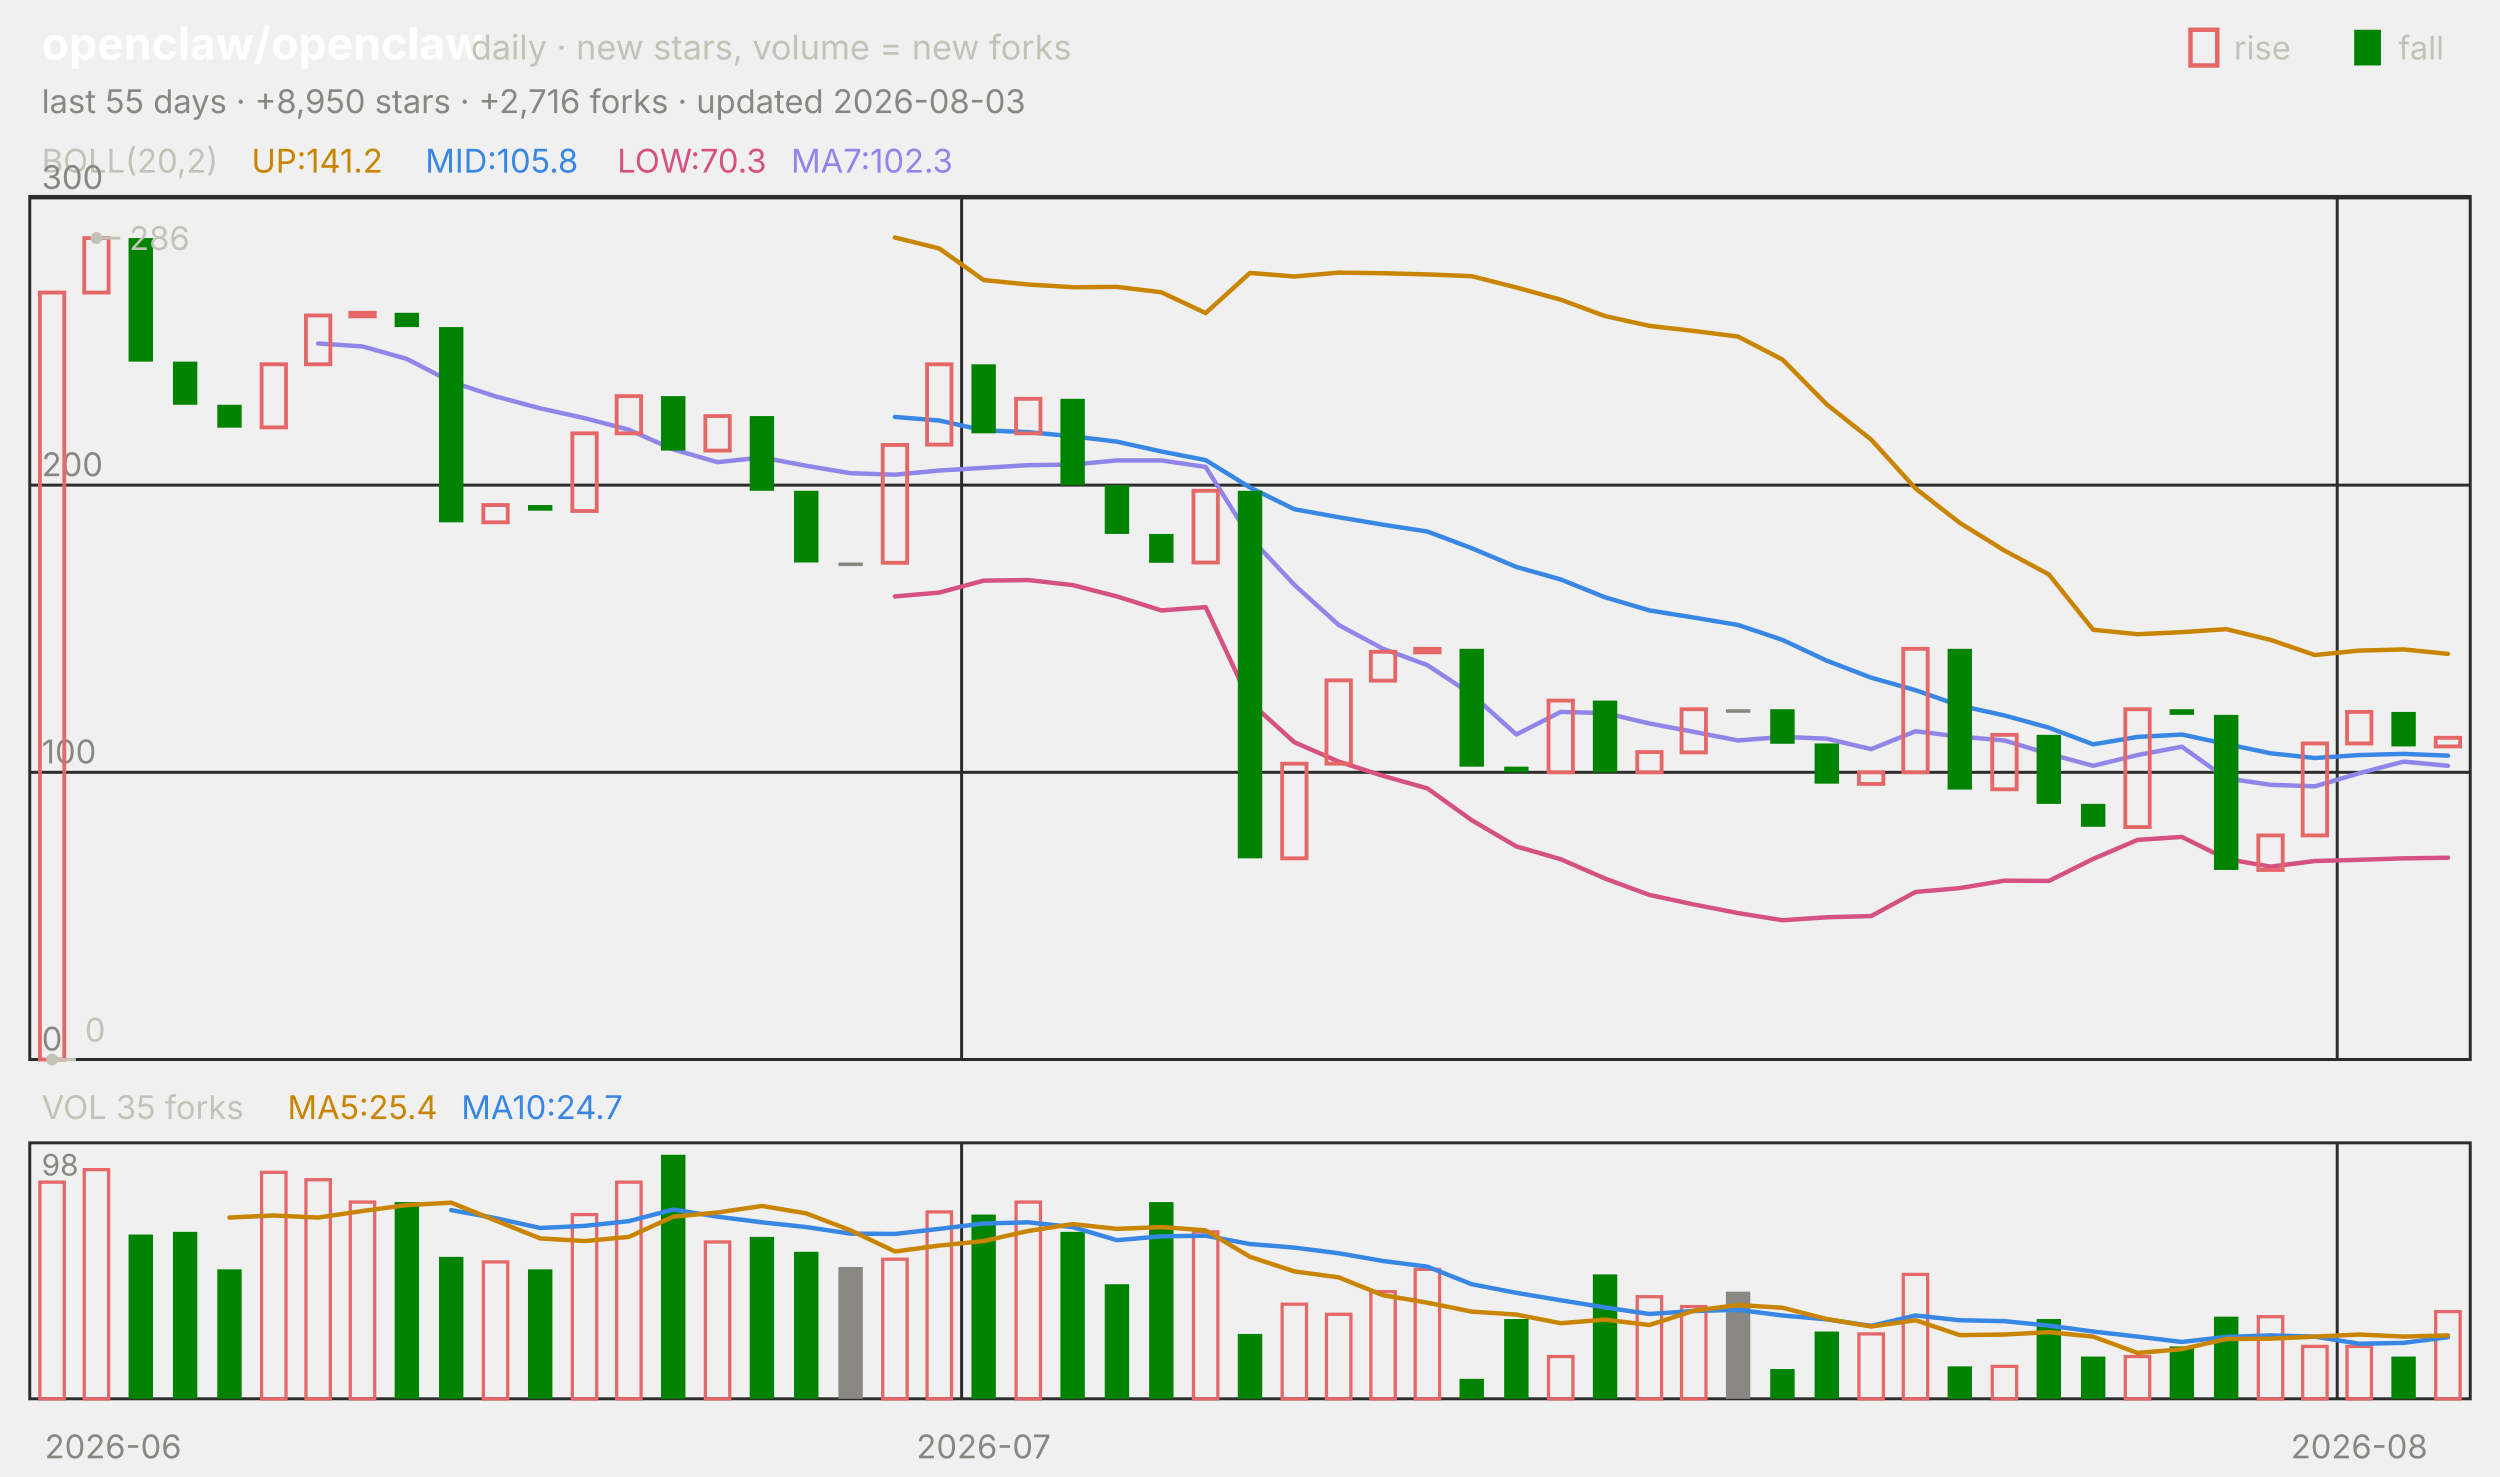
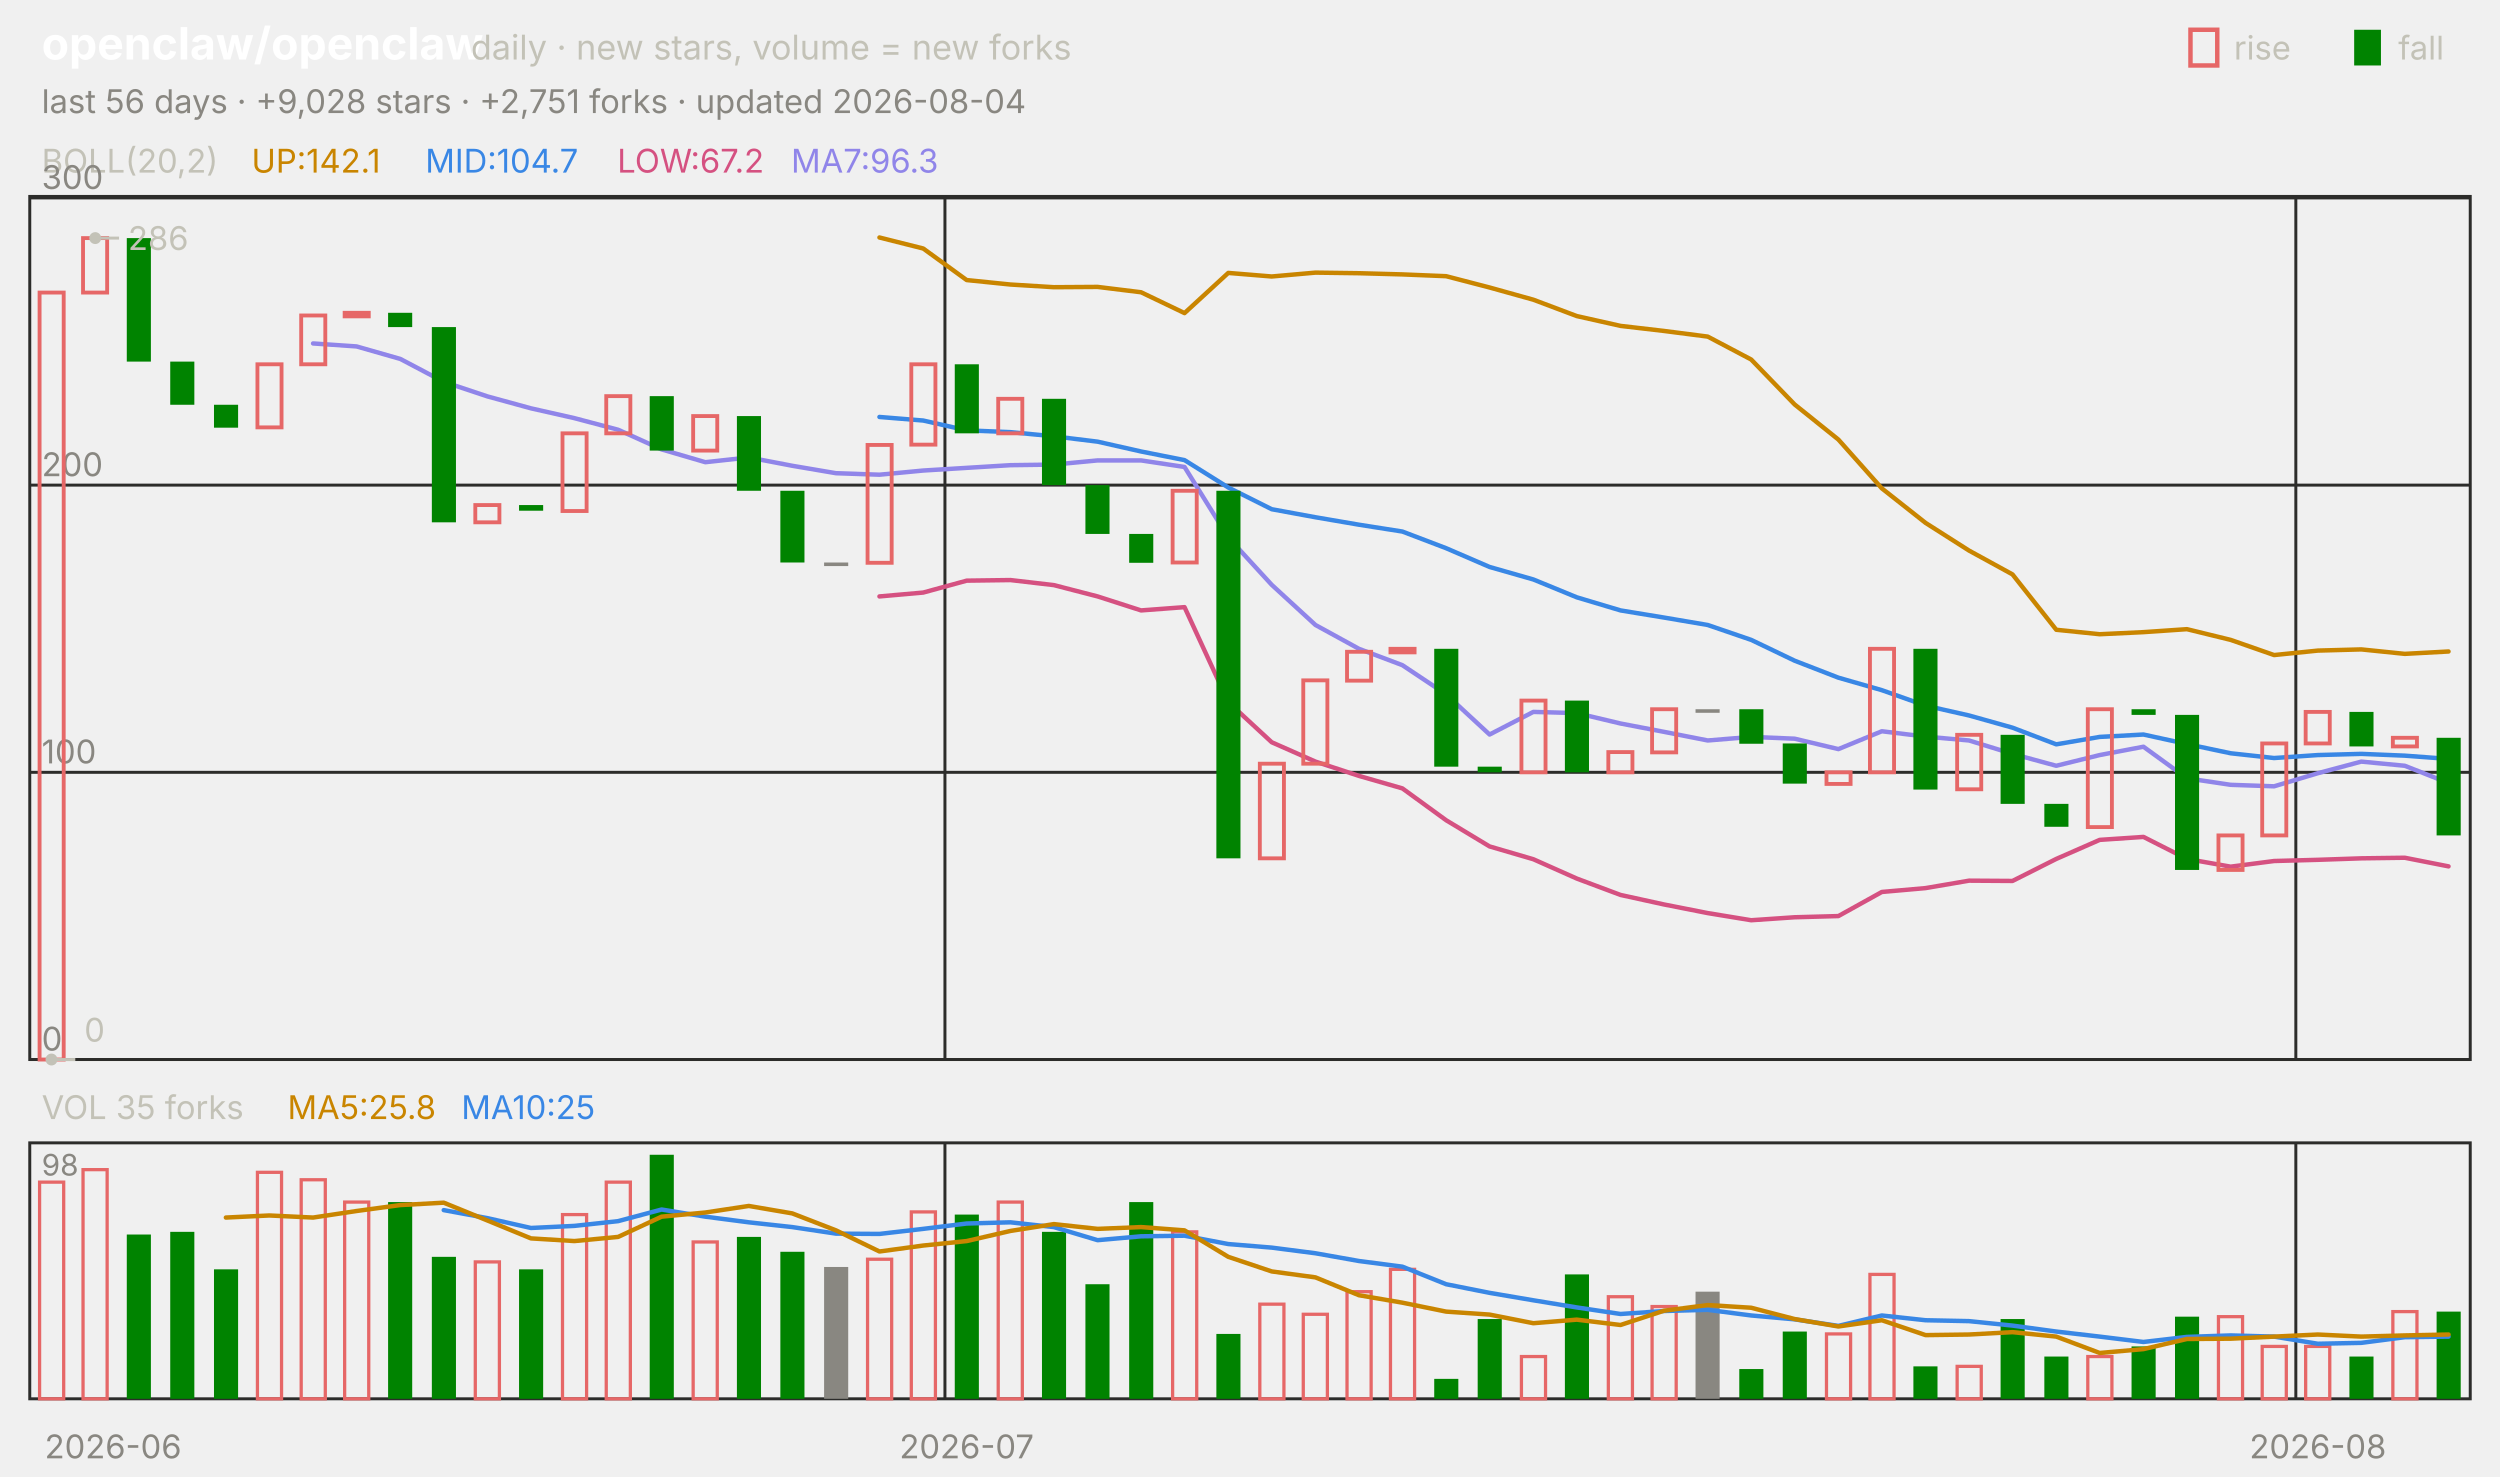
<svg xmlns="http://www.w3.org/2000/svg" viewBox="0 0 840 496" width="840" height="496" font-family="-apple-system,'Segoe UI',system-ui,sans-serif" role="img" aria-label="openclaw/openclaw candlestick chart">
  <text x="14.0" y="20.0" font-size="15" fill="#ffffff" font-weight="650">openclaw/openclaw</text>
  <text x="158.2" y="20.0" font-size="11.5" fill="#c3c2b7">daily · new stars, volume = new forks</text>
  <text x="805.8" y="20.0" font-size="11.0" fill="#c3c2b7">fall</text>
  <rect x="791" y="10" width="9" height="12" fill="#008300" />
  <text x="750.6" y="20.0" font-size="11.0" fill="#c3c2b7">rise</text>
  <rect x="736" y="10" width="9" height="12" fill="none" stroke="#e66767" stroke-width="1.5" />
-   <text x="14.0" y="38.0" font-size="11.0" fill="#898781">last 55 days · +8,950 stars · +2,716 forks · updated 2026-08-03</text>
+   <text x="14.0" y="38.0" font-size="11.0" fill="#898781">last 56 days · +9,028 stars · +2,751 forks · updated 2026-08-04</text>
  <rect x="10" y="66" width="820" height="290" fill="none" stroke="#2c2c2a" />
  <rect x="10" y="384" width="820" height="86" fill="none" stroke="#2c2c2a" />
  <text x="38.0" y="490.0" font-size="11.0" fill="#898781" text-anchor="middle">2026-06</text>
-   <line x1="323.1" y1="66.0" x2="323.1" y2="356.0" stroke="#2c2c2a" stroke-width="1.0" />
-   <line x1="323.1" y1="384.0" x2="323.1" y2="470.0" stroke="#2c2c2a" stroke-width="1.0" />
-   <text x="330.5" y="490.0" font-size="11.0" fill="#898781" text-anchor="middle">2026-07</text>
-   <line x1="785.3" y1="66.0" x2="785.3" y2="356.0" stroke="#2c2c2a" stroke-width="1.0" />
-   <line x1="785.3" y1="384.0" x2="785.3" y2="470.0" stroke="#2c2c2a" stroke-width="1.0" />
-   <text x="792.7" y="490.0" font-size="11.0" fill="#898781" text-anchor="middle">2026-08</text>
+   <line x1="317.5" y1="66.0" x2="317.5" y2="356.0" stroke="#2c2c2a" stroke-width="1.0" />
+   <line x1="317.5" y1="384.0" x2="317.5" y2="470.0" stroke="#2c2c2a" stroke-width="1.0" />
+   <text x="324.8" y="490.0" font-size="11.0" fill="#898781" text-anchor="middle">2026-07</text>
+   <line x1="771.4" y1="66.0" x2="771.4" y2="356.0" stroke="#2c2c2a" stroke-width="1.0" />
+   <line x1="771.4" y1="384.0" x2="771.4" y2="470.0" stroke="#2c2c2a" stroke-width="1.0" />
+   <text x="778.8" y="490.0" font-size="11.0" fill="#898781" text-anchor="middle">2026-08</text>
  <text x="14.0" y="58.0" font-size="11.0" fill="#c3c2b7">BOLL(20,2)</text>
-   <text x="84.5" y="58.0" font-size="11.0" fill="#c98500">UP:141.2</text>
-   <text x="142.9" y="58.0" font-size="11.0" fill="#3987e5">MID:105.8</text>
-   <text x="207.4" y="58.0" font-size="11.0" fill="#d55181">LOW:70.3</text>
-   <text x="265.8" y="58.0" font-size="11.0" fill="#9085e9">MA7:102.3</text>
+   <text x="84.5" y="58.0" font-size="11.0" fill="#c98500">UP:142.1</text>
+   <text x="142.9" y="58.0" font-size="11.0" fill="#3987e5">MID:104.7</text>
+   <text x="207.4" y="58.0" font-size="11.0" fill="#d55181">LOW:67.2</text>
+   <text x="265.8" y="58.0" font-size="11.0" fill="#9085e9">MA7:96.3</text>
  <line x1="10.0" y1="356.0" x2="830.0" y2="356.0" stroke="#2c2c2a" stroke-width="1.0" />
  <text x="14.0" y="353.0" font-size="11.0" fill="#898781">0</text>
  <line x1="10.0" y1="259.5" x2="830.0" y2="259.5" stroke="#2c2c2a" stroke-width="1.0" />
  <text x="14.0" y="256.5" font-size="11.0" fill="#898781">100</text>
  <line x1="10.0" y1="163.0" x2="830.0" y2="163.0" stroke="#2c2c2a" stroke-width="1.0" />
  <text x="14.0" y="160.0" font-size="11.0" fill="#898781">200</text>
  <line x1="10.0" y1="66.5" x2="830.0" y2="66.5" stroke="#2c2c2a" stroke-width="1.0" />
  <text x="14.0" y="63.5" font-size="11.0" fill="#898781">300</text>
-   <polyline points="300.7,79.8 315.6,83.5 330.5,94.1 345.5,95.6 360.4,96.5 375.3,96.4 390.2,98.2 405.1,105.2 420.0,91.7 434.9,92.9 449.8,91.6 464.7,91.8 479.6,92.2 494.5,92.8 509.5,96.6 524.4,100.7 539.3,106.2 554.2,109.5 569.1,111.2 584.0,113.1 598.9,120.8 613.8,135.9 628.7,147.7 643.6,164.1 658.5,175.7 673.5,185.0 688.4,193.0 703.3,211.6 718.2,213.1 733.1,212.4 748.0,211.4 762.9,215.0 777.8,220.1 792.7,218.6 807.6,218.2 822.5,219.7" fill="none" stroke="#c98500" stroke-width="1.5" stroke-linejoin="round" stroke-linecap="round" />
-   <polyline points="300.7,140.1 315.6,141.3 330.5,144.6 345.5,145.2 360.4,146.6 375.3,148.4 390.2,151.7 405.1,154.6 420.0,163.8 434.9,171.1 449.8,173.8 464.7,176.3 479.6,178.6 494.5,184.2 509.5,190.5 524.4,194.7 539.3,200.7 554.2,205.1 569.1,207.5 584.0,210.0 598.9,215.0 613.8,222.0 628.7,227.7 643.6,231.9 658.5,237.1 673.5,240.4 688.4,244.5 703.3,250.1 718.2,247.6 733.1,246.8 748.0,250.0 762.9,253.1 777.8,254.7 792.7,253.7 807.6,253.3 822.5,253.9" fill="none" stroke="#3987e5" stroke-width="1.5" stroke-linejoin="round" stroke-linecap="round" />
-   <polyline points="300.7,200.4 315.6,199.1 330.5,195.1 345.5,194.9 360.4,196.6 375.3,200.4 390.2,205.1 405.1,204.0 420.0,235.9 434.9,249.4 449.8,255.9 464.7,260.7 479.6,264.9 494.5,275.6 509.5,284.4 524.4,288.7 539.3,295.2 554.2,300.7 569.1,303.9 584.0,306.8 598.9,309.2 613.8,308.2 628.7,307.8 643.6,299.7 658.5,298.4 673.5,295.9 688.4,296.0 703.3,288.6 718.2,282.2 733.1,281.2 748.0,288.6 762.9,291.2 777.8,289.3 792.7,288.9 807.6,288.4 822.5,288.2" fill="none" stroke="#d55181" stroke-width="1.5" stroke-linejoin="round" stroke-linecap="round" />
-   <polyline points="106.9,115.4 121.8,116.4 136.7,120.6 151.6,128.3 166.5,133.2 181.5,137.2 196.4,140.5 211.3,144.4 226.2,151.0 241.1,155.3 256.0,153.7 270.9,156.5 285.8,159.0 300.7,159.5 315.6,158.1 330.5,157.2 345.5,156.3 360.4,156.1 375.3,154.7 390.2,154.7 405.1,156.9 420.0,180.6 434.9,196.5 449.8,210.0 464.7,218.0 479.6,223.5 494.5,233.3 509.5,246.8 524.4,239.2 539.3,239.6 554.2,243.1 569.1,245.9 584.0,248.8 598.9,247.6 613.8,248.2 628.7,251.7 643.6,245.7 658.5,247.5 673.5,248.8 688.4,253.3 703.3,257.3 718.2,253.7 733.1,250.9 748.0,261.5 762.9,263.7 777.8,264.2 792.7,259.8 807.6,255.9 822.5,257.3" fill="none" stroke="#9085e9" stroke-width="1.5" stroke-linejoin="round" stroke-linecap="round" />
-   <rect x="13.4" y="98.3" width="8.2" height="257.7" fill="none" stroke="#e66767" stroke-width="1.3" />
-   <rect x="28.3" y="80.0" width="8.2" height="18.3" fill="none" stroke="#e66767" stroke-width="1.3" />
-   <rect x="43.2" y="80.0" width="8.2" height="41.5" fill="#008300" />
-   <rect x="58.1" y="121.5" width="8.2" height="14.5" fill="#008300" />
-   <rect x="73.0" y="136.0" width="8.2" height="7.7" fill="#008300" />
-   <rect x="87.9" y="122.4" width="8.2" height="21.2" fill="none" stroke="#e66767" stroke-width="1.3" />
-   <rect x="102.8" y="106.0" width="8.2" height="16.4" fill="none" stroke="#e66767" stroke-width="1.3" />
-   <rect x="117.7" y="105.1" width="8.2" height="1.2" fill="none" stroke="#e66767" stroke-width="1.3" />
-   <rect x="132.6" y="105.1" width="8.2" height="4.8" fill="#008300" />
-   <rect x="147.5" y="109.9" width="8.2" height="65.6" fill="#008300" />
-   <rect x="162.4" y="169.7" width="8.2" height="5.8" fill="none" stroke="#e66767" stroke-width="1.3" />
-   <rect x="177.4" y="169.7" width="8.2" height="1.9" fill="#008300" />
-   <rect x="192.3" y="145.6" width="8.2" height="26.1" fill="none" stroke="#e66767" stroke-width="1.3" />
-   <rect x="207.2" y="133.1" width="8.2" height="12.5" fill="none" stroke="#e66767" stroke-width="1.3" />
-   <rect x="222.1" y="133.1" width="8.2" height="18.3" fill="#008300" />
-   <rect x="237.0" y="139.8" width="8.2" height="11.6" fill="none" stroke="#e66767" stroke-width="1.3" />
-   <rect x="251.9" y="139.8" width="8.2" height="25.1" fill="#008300" />
-   <rect x="266.8" y="164.9" width="8.2" height="24.1" fill="#008300" />
-   <rect x="281.7" y="189.0" width="8.2" height="1.2" fill="#898781" />
-   <rect x="296.6" y="149.5" width="8.2" height="39.6" fill="none" stroke="#e66767" stroke-width="1.3" />
-   <rect x="311.5" y="122.4" width="8.2" height="27.0" fill="none" stroke="#e66767" stroke-width="1.3" />
-   <rect x="326.4" y="122.4" width="8.2" height="23.2" fill="#008300" />
-   <rect x="341.4" y="134.0" width="8.2" height="11.6" fill="none" stroke="#e66767" stroke-width="1.3" />
-   <rect x="356.3" y="134.0" width="8.2" height="29.0" fill="#008300" />
-   <rect x="371.2" y="163.0" width="8.2" height="16.4" fill="#008300" />
-   <rect x="386.1" y="179.4" width="8.2" height="9.7" fill="#008300" />
-   <rect x="401.0" y="164.9" width="8.2" height="24.1" fill="none" stroke="#e66767" stroke-width="1.3" />
-   <rect x="415.9" y="164.9" width="8.2" height="123.5" fill="#008300" />
-   <rect x="430.8" y="256.6" width="8.2" height="31.8" fill="none" stroke="#e66767" stroke-width="1.3" />
-   <rect x="445.7" y="228.6" width="8.2" height="28.0" fill="none" stroke="#e66767" stroke-width="1.3" />
-   <rect x="460.6" y="219.0" width="8.2" height="9.7" fill="none" stroke="#e66767" stroke-width="1.3" />
-   <rect x="475.5" y="218.0" width="8.2" height="1.2" fill="none" stroke="#e66767" stroke-width="1.3" />
-   <rect x="490.4" y="218.0" width="8.2" height="39.6" fill="#008300" />
-   <rect x="505.4" y="257.6" width="8.2" height="1.9" fill="#008300" />
-   <rect x="520.3" y="235.4" width="8.2" height="24.1" fill="none" stroke="#e66767" stroke-width="1.3" />
-   <rect x="535.2" y="235.4" width="8.2" height="24.1" fill="#008300" />
-   <rect x="550.1" y="252.7" width="8.2" height="6.8" fill="none" stroke="#e66767" stroke-width="1.3" />
-   <rect x="565.0" y="238.3" width="8.2" height="14.5" fill="none" stroke="#e66767" stroke-width="1.3" />
-   <rect x="579.9" y="238.3" width="8.2" height="1.2" fill="#898781" />
-   <rect x="594.8" y="238.3" width="8.2" height="11.6" fill="#008300" />
-   <rect x="609.7" y="249.8" width="8.2" height="13.5" fill="#008300" />
-   <rect x="624.6" y="259.5" width="8.2" height="3.9" fill="none" stroke="#e66767" stroke-width="1.3" />
-   <rect x="639.5" y="218.0" width="8.2" height="41.5" fill="none" stroke="#e66767" stroke-width="1.3" />
-   <rect x="654.4" y="218.0" width="8.2" height="47.3" fill="#008300" />
-   <rect x="669.4" y="246.9" width="8.2" height="18.3" fill="none" stroke="#e66767" stroke-width="1.3" />
-   <rect x="684.3" y="246.9" width="8.2" height="23.2" fill="#008300" />
-   <rect x="699.2" y="270.1" width="8.2" height="7.7" fill="#008300" />
-   <rect x="714.1" y="238.3" width="8.2" height="39.6" fill="none" stroke="#e66767" stroke-width="1.3" />
-   <rect x="729.0" y="238.3" width="8.2" height="1.9" fill="#008300" />
-   <rect x="743.9" y="240.2" width="8.2" height="52.1" fill="#008300" />
-   <rect x="758.8" y="280.7" width="8.2" height="11.6" fill="none" stroke="#e66767" stroke-width="1.3" />
-   <rect x="773.7" y="249.8" width="8.2" height="30.9" fill="none" stroke="#e66767" stroke-width="1.3" />
-   <rect x="788.6" y="239.2" width="8.2" height="10.6" fill="none" stroke="#e66767" stroke-width="1.3" />
-   <rect x="803.5" y="239.2" width="8.2" height="11.6" fill="#008300" />
-   <rect x="818.4" y="247.9" width="8.2" height="2.9" fill="none" stroke="#e66767" stroke-width="1.3" />
-   <circle cx="32.4" cy="80.0" r="2" fill="#c3c2b7" />
-   <line x1="32.4" y1="80.0" x2="40.4" y2="80.0" stroke="#c3c2b7" stroke-width="1.0" />
-   <text x="43.4" y="84.0" font-size="11.0" fill="#c3c2b7">286</text>
-   <circle cx="17.5" cy="356.0" r="2" fill="#c3c2b7" />
-   <line x1="17.5" y1="356.0" x2="25.5" y2="356.0" stroke="#c3c2b7" stroke-width="1.0" />
-   <text x="28.5" y="350.0" font-size="11.0" fill="#c3c2b7">0</text>
+   <polyline points="295.5,79.8 310.2,83.5 324.8,94.1 339.5,95.6 354.1,96.5 368.8,96.4 383.4,98.2 398.0,105.2 412.7,91.7 427.3,92.9 442.0,91.6 456.6,91.8 471.2,92.2 485.9,92.8 500.5,96.6 515.2,100.7 529.8,106.2 544.5,109.5 559.1,111.2 573.8,113.1 588.4,120.8 603.0,135.9 617.7,147.7 632.3,164.1 647.0,175.7 661.6,185.0 676.2,193.0 690.9,211.6 705.5,213.1 720.2,212.4 734.8,211.4 749.5,215.0 764.1,220.1 778.8,218.6 793.4,218.2 808.0,219.7 822.7,218.9" fill="none" stroke="#c98500" stroke-width="1.5" stroke-linejoin="round" stroke-linecap="round" />
+   <polyline points="295.5,140.1 310.2,141.3 324.8,144.6 339.5,145.2 354.1,146.6 368.8,148.4 383.4,151.7 398.0,154.6 412.7,163.8 427.3,171.1 442.0,173.8 456.6,176.3 471.2,178.6 485.9,184.2 500.5,190.5 515.2,194.7 529.8,200.7 544.5,205.1 559.1,207.5 573.8,210.0 588.4,215.0 603.0,222.0 617.7,227.7 632.3,231.9 647.0,237.1 661.6,240.4 676.2,244.5 690.9,250.1 705.5,247.6 720.2,246.8 734.8,250.0 749.5,253.1 764.1,254.7 778.8,253.7 793.4,253.3 808.0,253.9 822.7,255.0" fill="none" stroke="#3987e5" stroke-width="1.5" stroke-linejoin="round" stroke-linecap="round" />
+   <polyline points="295.5,200.4 310.2,199.1 324.8,195.1 339.5,194.9 354.1,196.6 368.8,200.4 383.4,205.1 398.0,204.0 412.7,235.9 427.3,249.4 442.0,255.9 456.6,260.7 471.2,264.9 485.9,275.6 500.5,284.4 515.2,288.7 529.8,295.2 544.5,300.7 559.1,303.9 573.8,306.8 588.4,309.2 603.0,308.2 617.7,307.8 632.3,299.7 647.0,298.4 661.6,295.9 676.2,296.0 690.9,288.6 705.5,282.2 720.2,281.2 734.8,288.6 749.5,291.2 764.1,289.3 778.8,288.9 793.4,288.4 808.0,288.2 822.7,291.1" fill="none" stroke="#d55181" stroke-width="1.5" stroke-linejoin="round" stroke-linecap="round" />
+   <polyline points="105.2,115.4 119.8,116.4 134.5,120.6 149.1,128.3 163.8,133.2 178.4,137.2 193.0,140.5 207.7,144.4 222.3,151.0 237.0,155.3 251.6,153.7 266.2,156.5 280.9,159.0 295.5,159.5 310.2,158.1 324.8,157.2 339.5,156.3 354.1,156.1 368.8,154.7 383.4,154.7 398.0,156.9 412.7,180.6 427.3,196.5 442.0,210.0 456.6,218.0 471.2,223.5 485.9,233.3 500.5,246.8 515.2,239.2 529.8,239.6 544.5,243.1 559.1,245.9 573.8,248.8 588.4,247.6 603.0,248.2 617.7,251.7 632.3,245.7 647.0,247.5 661.6,248.8 676.2,253.3 690.9,257.3 705.5,253.7 720.2,250.9 734.8,261.5 749.5,263.7 764.1,264.2 778.8,259.8 793.4,255.9 808.0,257.3 822.7,263.1" fill="none" stroke="#9085e9" stroke-width="1.5" stroke-linejoin="round" stroke-linecap="round" />
+   <rect x="13.3" y="98.3" width="8.1" height="257.7" fill="none" stroke="#e66767" stroke-width="1.3" />
+   <rect x="27.9" y="80.0" width="8.1" height="18.3" fill="none" stroke="#e66767" stroke-width="1.3" />
+   <rect x="42.6" y="80.0" width="8.1" height="41.5" fill="#008300" />
+   <rect x="57.2" y="121.5" width="8.1" height="14.5" fill="#008300" />
+   <rect x="71.9" y="136.0" width="8.1" height="7.7" fill="#008300" />
+   <rect x="86.5" y="122.4" width="8.1" height="21.2" fill="none" stroke="#e66767" stroke-width="1.3" />
+   <rect x="101.2" y="106.0" width="8.1" height="16.4" fill="none" stroke="#e66767" stroke-width="1.3" />
+   <rect x="115.8" y="105.1" width="8.1" height="1.2" fill="none" stroke="#e66767" stroke-width="1.3" />
+   <rect x="130.4" y="105.1" width="8.1" height="4.8" fill="#008300" />
+   <rect x="145.1" y="109.9" width="8.1" height="65.6" fill="#008300" />
+   <rect x="159.7" y="169.7" width="8.1" height="5.8" fill="none" stroke="#e66767" stroke-width="1.3" />
+   <rect x="174.4" y="169.7" width="8.1" height="1.9" fill="#008300" />
+   <rect x="189.0" y="145.6" width="8.1" height="26.1" fill="none" stroke="#e66767" stroke-width="1.3" />
+   <rect x="203.7" y="133.1" width="8.1" height="12.5" fill="none" stroke="#e66767" stroke-width="1.3" />
+   <rect x="218.3" y="133.1" width="8.1" height="18.3" fill="#008300" />
+   <rect x="232.9" y="139.8" width="8.1" height="11.6" fill="none" stroke="#e66767" stroke-width="1.3" />
+   <rect x="247.6" y="139.8" width="8.1" height="25.1" fill="#008300" />
+   <rect x="262.2" y="164.9" width="8.1" height="24.1" fill="#008300" />
+   <rect x="276.9" y="189.0" width="8.1" height="1.2" fill="#898781" />
+   <rect x="291.5" y="149.5" width="8.1" height="39.6" fill="none" stroke="#e66767" stroke-width="1.3" />
+   <rect x="306.2" y="122.4" width="8.1" height="27.0" fill="none" stroke="#e66767" stroke-width="1.3" />
+   <rect x="320.8" y="122.4" width="8.1" height="23.2" fill="#008300" />
+   <rect x="335.4" y="134.0" width="8.1" height="11.6" fill="none" stroke="#e66767" stroke-width="1.3" />
+   <rect x="350.1" y="134.0" width="8.1" height="29.0" fill="#008300" />
+   <rect x="364.7" y="163.0" width="8.1" height="16.4" fill="#008300" />
+   <rect x="379.4" y="179.4" width="8.1" height="9.7" fill="#008300" />
+   <rect x="394.0" y="164.9" width="8.1" height="24.1" fill="none" stroke="#e66767" stroke-width="1.3" />
+   <rect x="408.7" y="164.9" width="8.1" height="123.5" fill="#008300" />
+   <rect x="423.3" y="256.6" width="8.1" height="31.8" fill="none" stroke="#e66767" stroke-width="1.3" />
+   <rect x="437.9" y="228.6" width="8.1" height="28.0" fill="none" stroke="#e66767" stroke-width="1.3" />
+   <rect x="452.6" y="219.0" width="8.1" height="9.7" fill="none" stroke="#e66767" stroke-width="1.3" />
+   <rect x="467.2" y="218.0" width="8.1" height="1.2" fill="none" stroke="#e66767" stroke-width="1.3" />
+   <rect x="481.9" y="218.0" width="8.1" height="39.6" fill="#008300" />
+   <rect x="496.5" y="257.6" width="8.1" height="1.9" fill="#008300" />
+   <rect x="511.2" y="235.4" width="8.1" height="24.1" fill="none" stroke="#e66767" stroke-width="1.3" />
+   <rect x="525.8" y="235.4" width="8.1" height="24.1" fill="#008300" />
+   <rect x="540.4" y="252.7" width="8.1" height="6.8" fill="none" stroke="#e66767" stroke-width="1.3" />
+   <rect x="555.1" y="238.3" width="8.1" height="14.5" fill="none" stroke="#e66767" stroke-width="1.3" />
+   <rect x="569.7" y="238.3" width="8.1" height="1.2" fill="#898781" />
+   <rect x="584.4" y="238.3" width="8.1" height="11.6" fill="#008300" />
+   <rect x="599.0" y="249.8" width="8.1" height="13.5" fill="#008300" />
+   <rect x="613.7" y="259.5" width="8.1" height="3.9" fill="none" stroke="#e66767" stroke-width="1.3" />
+   <rect x="628.3" y="218.0" width="8.1" height="41.5" fill="none" stroke="#e66767" stroke-width="1.3" />
+   <rect x="642.9" y="218.0" width="8.1" height="47.3" fill="#008300" />
+   <rect x="657.6" y="246.9" width="8.1" height="18.3" fill="none" stroke="#e66767" stroke-width="1.3" />
+   <rect x="672.2" y="246.9" width="8.1" height="23.2" fill="#008300" />
+   <rect x="686.9" y="270.1" width="8.1" height="7.7" fill="#008300" />
+   <rect x="701.5" y="238.3" width="8.1" height="39.6" fill="none" stroke="#e66767" stroke-width="1.3" />
+   <rect x="716.2" y="238.3" width="8.1" height="1.9" fill="#008300" />
+   <rect x="730.8" y="240.2" width="8.1" height="52.1" fill="#008300" />
+   <rect x="745.4" y="280.7" width="8.1" height="11.6" fill="none" stroke="#e66767" stroke-width="1.3" />
+   <rect x="760.1" y="249.8" width="8.1" height="30.9" fill="none" stroke="#e66767" stroke-width="1.3" />
+   <rect x="774.7" y="239.2" width="8.1" height="10.6" fill="none" stroke="#e66767" stroke-width="1.3" />
+   <rect x="789.4" y="239.2" width="8.1" height="11.6" fill="#008300" />
+   <rect x="804.0" y="247.9" width="8.1" height="2.9" fill="none" stroke="#e66767" stroke-width="1.3" />
+   <rect x="818.7" y="247.9" width="8.1" height="32.8" fill="#008300" />
+   <circle cx="32.0" cy="80.0" r="2" fill="#c3c2b7" />
+   <line x1="32.0" y1="80.0" x2="40.0" y2="80.0" stroke="#c3c2b7" stroke-width="1.0" />
+   <text x="43.0" y="84.0" font-size="11.0" fill="#c3c2b7">286</text>
+   <circle cx="17.3" cy="356.0" r="2" fill="#c3c2b7" />
+   <line x1="17.3" y1="356.0" x2="25.3" y2="356.0" stroke="#c3c2b7" stroke-width="1.0" />
+   <text x="28.3" y="350.0" font-size="11.0" fill="#c3c2b7">0</text>
  <text x="14.0" y="376.0" font-size="11.0" fill="#c3c2b7">VOL 35 forks</text>
-   <text x="96.6" y="376.0" font-size="11.0" fill="#c98500">MA5:25.4</text>
-   <text x="155.0" y="376.0" font-size="11.0" fill="#3987e5">MA10:24.7</text>
+   <text x="96.6" y="376.0" font-size="11.0" fill="#c98500">MA5:25.8</text>
+   <text x="155.0" y="376.0" font-size="11.0" fill="#3987e5">MA10:25</text>
  <text x="14.0" y="395.0" font-size="10" fill="#898781">98</text>
-   <rect x="13.4" y="397.2" width="8.2" height="72.8" fill="none" stroke="#e66767" stroke-width="1.1" />
-   <rect x="28.3" y="393.0" width="8.2" height="77.0" fill="none" stroke="#e66767" stroke-width="1.1" />
-   <rect x="43.2" y="414.8" width="8.2" height="55.2" fill="#008300" />
-   <rect x="58.1" y="413.9" width="8.2" height="56.1" fill="#008300" />
-   <rect x="73.0" y="426.5" width="8.2" height="43.5" fill="#008300" />
-   <rect x="87.9" y="393.9" width="8.2" height="76.1" fill="none" stroke="#e66767" stroke-width="1.1" />
-   <rect x="102.8" y="396.4" width="8.2" height="73.6" fill="none" stroke="#e66767" stroke-width="1.1" />
-   <rect x="117.7" y="403.9" width="8.2" height="66.1" fill="none" stroke="#e66767" stroke-width="1.1" />
-   <rect x="132.6" y="403.9" width="8.2" height="66.1" fill="#008300" />
-   <rect x="147.5" y="422.3" width="8.2" height="47.7" fill="#008300" />
-   <rect x="162.4" y="424.0" width="8.2" height="46.0" fill="none" stroke="#e66767" stroke-width="1.1" />
-   <rect x="177.4" y="426.5" width="8.2" height="43.5" fill="#008300" />
-   <rect x="192.3" y="408.1" width="8.2" height="61.9" fill="none" stroke="#e66767" stroke-width="1.1" />
-   <rect x="207.2" y="397.2" width="8.2" height="72.8" fill="none" stroke="#e66767" stroke-width="1.1" />
-   <rect x="222.1" y="388.0" width="8.2" height="82.0" fill="#008300" />
-   <rect x="237.0" y="417.3" width="8.2" height="52.7" fill="none" stroke="#e66767" stroke-width="1.1" />
-   <rect x="251.9" y="415.6" width="8.2" height="54.4" fill="#008300" />
-   <rect x="266.8" y="420.6" width="8.2" height="49.4" fill="#008300" />
-   <rect x="281.7" y="425.7" width="8.2" height="44.3" fill="#898781" />
-   <rect x="296.6" y="423.1" width="8.2" height="46.9" fill="none" stroke="#e66767" stroke-width="1.1" />
-   <rect x="311.5" y="407.2" width="8.2" height="62.8" fill="none" stroke="#e66767" stroke-width="1.1" />
-   <rect x="326.4" y="408.1" width="8.2" height="61.9" fill="#008300" />
-   <rect x="341.4" y="403.9" width="8.2" height="66.1" fill="none" stroke="#e66767" stroke-width="1.1" />
-   <rect x="356.3" y="413.9" width="8.2" height="56.1" fill="#008300" />
-   <rect x="371.2" y="431.5" width="8.2" height="38.5" fill="#008300" />
-   <rect x="386.1" y="403.9" width="8.2" height="66.1" fill="#008300" />
-   <rect x="401.0" y="413.9" width="8.2" height="56.1" fill="none" stroke="#e66767" stroke-width="1.1" />
-   <rect x="415.9" y="448.2" width="8.2" height="21.8" fill="#008300" />
-   <rect x="430.8" y="438.2" width="8.2" height="31.8" fill="none" stroke="#e66767" stroke-width="1.1" />
-   <rect x="445.7" y="441.6" width="8.2" height="28.4" fill="none" stroke="#e66767" stroke-width="1.1" />
-   <rect x="460.6" y="434.0" width="8.2" height="36.0" fill="none" stroke="#e66767" stroke-width="1.1" />
-   <rect x="475.5" y="426.5" width="8.2" height="43.5" fill="none" stroke="#e66767" stroke-width="1.1" />
-   <rect x="490.4" y="463.3" width="8.2" height="6.7" fill="#008300" />
-   <rect x="505.4" y="443.2" width="8.2" height="26.8" fill="#008300" />
-   <rect x="520.3" y="455.8" width="8.2" height="14.2" fill="none" stroke="#e66767" stroke-width="1.1" />
-   <rect x="535.2" y="428.2" width="8.2" height="41.8" fill="#008300" />
-   <rect x="550.1" y="435.7" width="8.2" height="34.3" fill="none" stroke="#e66767" stroke-width="1.1" />
-   <rect x="565.0" y="439.0" width="8.2" height="31.0" fill="none" stroke="#e66767" stroke-width="1.1" />
-   <rect x="579.9" y="434.0" width="8.2" height="36.0" fill="#898781" />
-   <rect x="594.8" y="460.0" width="8.2" height="10.0" fill="#008300" />
-   <rect x="609.7" y="447.4" width="8.2" height="22.6" fill="#008300" />
-   <rect x="624.6" y="448.2" width="8.2" height="21.8" fill="none" stroke="#e66767" stroke-width="1.1" />
-   <rect x="639.5" y="428.2" width="8.2" height="41.8" fill="none" stroke="#e66767" stroke-width="1.1" />
-   <rect x="654.4" y="459.1" width="8.2" height="10.9" fill="#008300" />
-   <rect x="669.4" y="459.1" width="8.2" height="10.9" fill="none" stroke="#e66767" stroke-width="1.1" />
-   <rect x="684.3" y="443.2" width="8.2" height="26.8" fill="#008300" />
-   <rect x="699.2" y="455.8" width="8.2" height="14.2" fill="#008300" />
-   <rect x="714.1" y="455.8" width="8.2" height="14.2" fill="none" stroke="#e66767" stroke-width="1.1" />
-   <rect x="729.0" y="452.4" width="8.2" height="17.6" fill="#008300" />
-   <rect x="743.9" y="442.4" width="8.2" height="27.6" fill="#008300" />
-   <rect x="758.8" y="442.4" width="8.2" height="27.6" fill="none" stroke="#e66767" stroke-width="1.1" />
-   <rect x="773.7" y="452.4" width="8.2" height="17.6" fill="none" stroke="#e66767" stroke-width="1.1" />
-   <rect x="788.6" y="452.4" width="8.2" height="17.6" fill="none" stroke="#e66767" stroke-width="1.1" />
-   <rect x="803.5" y="455.8" width="8.2" height="14.2" fill="#008300" />
-   <rect x="818.4" y="440.7" width="8.2" height="29.3" fill="none" stroke="#e66767" stroke-width="1.1" />
-   <polyline points="151.6,406.6 166.5,409.3 181.5,412.6 196.4,411.9 211.3,410.3 226.2,406.4 241.1,408.8 256.0,410.7 270.9,412.3 285.8,414.5 300.7,414.6 315.6,412.9 330.5,411.1 345.5,410.7 360.4,412.3 375.3,416.7 390.2,415.4 405.1,415.2 420.0,418.0 434.9,419.2 449.8,421.1 464.7,423.7 479.6,425.6 494.5,431.5 509.5,434.4 524.4,436.9 539.3,439.3 554.2,441.5 569.1,440.5 584.0,440.1 598.9,442.0 613.8,443.3 628.7,445.5 643.6,442.0 658.5,443.6 673.5,443.9 688.4,445.4 703.3,447.4 718.2,449.1 733.1,450.9 748.0,449.2 762.9,448.7 777.8,449.1 792.7,451.5 807.6,451.2 822.5,449.3" fill="none" stroke="#3987e5" stroke-width="1.5" stroke-linejoin="round" stroke-linecap="round" />
-   <polyline points="77.1,409.1 92.0,408.4 106.9,409.1 121.8,406.9 136.7,404.9 151.6,404.1 166.5,410.1 181.5,416.1 196.4,417.0 211.3,415.6 226.2,408.8 241.1,407.4 256.0,405.2 270.9,407.7 285.8,413.4 300.7,420.5 315.6,418.5 330.5,417.0 345.5,413.6 360.4,411.3 375.3,412.9 390.2,412.3 405.1,413.4 420.0,422.3 434.9,427.2 449.8,429.2 464.7,435.2 479.6,437.7 494.5,440.7 509.5,441.7 524.4,444.6 539.3,443.4 554.2,445.2 569.1,440.4 584.0,438.5 598.9,439.4 613.8,443.2 628.7,445.7 643.6,443.6 658.5,448.6 673.5,448.4 688.4,447.6 703.3,449.1 718.2,454.6 733.1,453.3 748.0,449.9 762.9,449.8 777.8,449.1 792.7,448.4 807.6,449.1 822.5,448.7" fill="none" stroke="#c98500" stroke-width="1.5" stroke-linejoin="round" stroke-linecap="round" />
+   <rect x="13.3" y="397.2" width="8.1" height="72.8" fill="none" stroke="#e66767" stroke-width="1.1" />
+   <rect x="27.9" y="393.0" width="8.1" height="77.0" fill="none" stroke="#e66767" stroke-width="1.1" />
+   <rect x="42.6" y="414.8" width="8.1" height="55.2" fill="#008300" />
+   <rect x="57.2" y="413.9" width="8.1" height="56.1" fill="#008300" />
+   <rect x="71.9" y="426.5" width="8.1" height="43.5" fill="#008300" />
+   <rect x="86.5" y="393.9" width="8.1" height="76.1" fill="none" stroke="#e66767" stroke-width="1.1" />
+   <rect x="101.2" y="396.4" width="8.1" height="73.6" fill="none" stroke="#e66767" stroke-width="1.1" />
+   <rect x="115.8" y="403.9" width="8.1" height="66.1" fill="none" stroke="#e66767" stroke-width="1.1" />
+   <rect x="130.4" y="403.9" width="8.1" height="66.1" fill="#008300" />
+   <rect x="145.1" y="422.3" width="8.1" height="47.7" fill="#008300" />
+   <rect x="159.7" y="424.0" width="8.1" height="46.0" fill="none" stroke="#e66767" stroke-width="1.1" />
+   <rect x="174.4" y="426.5" width="8.1" height="43.5" fill="#008300" />
+   <rect x="189.0" y="408.1" width="8.1" height="61.9" fill="none" stroke="#e66767" stroke-width="1.1" />
+   <rect x="203.7" y="397.2" width="8.1" height="72.8" fill="none" stroke="#e66767" stroke-width="1.1" />
+   <rect x="218.3" y="388.0" width="8.1" height="82.0" fill="#008300" />
+   <rect x="232.9" y="417.3" width="8.1" height="52.7" fill="none" stroke="#e66767" stroke-width="1.1" />
+   <rect x="247.6" y="415.6" width="8.1" height="54.4" fill="#008300" />
+   <rect x="262.2" y="420.6" width="8.1" height="49.4" fill="#008300" />
+   <rect x="276.9" y="425.7" width="8.1" height="44.3" fill="#898781" />
+   <rect x="291.5" y="423.1" width="8.1" height="46.9" fill="none" stroke="#e66767" stroke-width="1.1" />
+   <rect x="306.2" y="407.2" width="8.1" height="62.8" fill="none" stroke="#e66767" stroke-width="1.1" />
+   <rect x="320.8" y="408.1" width="8.1" height="61.9" fill="#008300" />
+   <rect x="335.4" y="403.9" width="8.1" height="66.1" fill="none" stroke="#e66767" stroke-width="1.1" />
+   <rect x="350.1" y="413.9" width="8.1" height="56.1" fill="#008300" />
+   <rect x="364.7" y="431.5" width="8.1" height="38.5" fill="#008300" />
+   <rect x="379.4" y="403.9" width="8.1" height="66.1" fill="#008300" />
+   <rect x="394.0" y="413.9" width="8.1" height="56.1" fill="none" stroke="#e66767" stroke-width="1.1" />
+   <rect x="408.7" y="448.2" width="8.1" height="21.8" fill="#008300" />
+   <rect x="423.3" y="438.2" width="8.1" height="31.8" fill="none" stroke="#e66767" stroke-width="1.1" />
+   <rect x="437.9" y="441.6" width="8.1" height="28.4" fill="none" stroke="#e66767" stroke-width="1.1" />
+   <rect x="452.6" y="434.0" width="8.1" height="36.0" fill="none" stroke="#e66767" stroke-width="1.1" />
+   <rect x="467.2" y="426.5" width="8.1" height="43.5" fill="none" stroke="#e66767" stroke-width="1.1" />
+   <rect x="481.9" y="463.3" width="8.1" height="6.7" fill="#008300" />
+   <rect x="496.5" y="443.2" width="8.1" height="26.8" fill="#008300" />
+   <rect x="511.2" y="455.8" width="8.1" height="14.2" fill="none" stroke="#e66767" stroke-width="1.1" />
+   <rect x="525.8" y="428.2" width="8.1" height="41.8" fill="#008300" />
+   <rect x="540.4" y="435.7" width="8.1" height="34.3" fill="none" stroke="#e66767" stroke-width="1.1" />
+   <rect x="555.1" y="439.0" width="8.1" height="31.0" fill="none" stroke="#e66767" stroke-width="1.1" />
+   <rect x="569.7" y="434.0" width="8.1" height="36.0" fill="#898781" />
+   <rect x="584.4" y="460.0" width="8.1" height="10.0" fill="#008300" />
+   <rect x="599.0" y="447.4" width="8.1" height="22.6" fill="#008300" />
+   <rect x="613.7" y="448.2" width="8.1" height="21.8" fill="none" stroke="#e66767" stroke-width="1.1" />
+   <rect x="628.3" y="428.2" width="8.1" height="41.8" fill="none" stroke="#e66767" stroke-width="1.1" />
+   <rect x="642.9" y="459.1" width="8.1" height="10.9" fill="#008300" />
+   <rect x="657.6" y="459.1" width="8.1" height="10.9" fill="none" stroke="#e66767" stroke-width="1.1" />
+   <rect x="672.2" y="443.2" width="8.1" height="26.8" fill="#008300" />
+   <rect x="686.9" y="455.8" width="8.1" height="14.2" fill="#008300" />
+   <rect x="701.5" y="455.8" width="8.1" height="14.2" fill="none" stroke="#e66767" stroke-width="1.1" />
+   <rect x="716.2" y="452.4" width="8.1" height="17.6" fill="#008300" />
+   <rect x="730.8" y="442.4" width="8.1" height="27.6" fill="#008300" />
+   <rect x="745.4" y="442.4" width="8.1" height="27.6" fill="none" stroke="#e66767" stroke-width="1.1" />
+   <rect x="760.1" y="452.4" width="8.1" height="17.6" fill="none" stroke="#e66767" stroke-width="1.1" />
+   <rect x="774.7" y="452.4" width="8.1" height="17.6" fill="none" stroke="#e66767" stroke-width="1.1" />
+   <rect x="789.4" y="455.8" width="8.1" height="14.2" fill="#008300" />
+   <rect x="804.0" y="440.7" width="8.1" height="29.3" fill="none" stroke="#e66767" stroke-width="1.1" />
+   <rect x="818.7" y="440.7" width="8.1" height="29.3" fill="#008300" />
+   <polyline points="149.1,406.6 163.8,409.3 178.4,412.6 193.0,411.9 207.7,410.3 222.3,406.4 237.0,408.8 251.6,410.7 266.2,412.3 280.9,414.5 295.5,414.6 310.2,412.9 324.8,411.1 339.5,410.7 354.1,412.3 368.8,416.7 383.4,415.4 398.0,415.2 412.7,418.0 427.3,419.2 442.0,421.1 456.6,423.7 471.2,425.6 485.9,431.5 500.5,434.4 515.2,436.9 529.8,439.3 544.5,441.5 559.1,440.5 573.8,440.1 588.4,442.0 603.0,443.3 617.7,445.5 632.3,442.0 647.0,443.6 661.6,443.9 676.2,445.4 690.9,447.4 705.5,449.1 720.2,450.9 734.8,449.2 749.5,448.7 764.1,449.1 778.8,451.5 793.4,451.2 808.0,449.3 822.7,449.1" fill="none" stroke="#3987e5" stroke-width="1.5" stroke-linejoin="round" stroke-linecap="round" />
+   <polyline points="75.9,409.1 90.5,408.4 105.2,409.1 119.8,406.9 134.5,404.9 149.1,404.1 163.8,410.1 178.4,416.1 193.0,417.0 207.7,415.6 222.3,408.8 237.0,407.4 251.6,405.2 266.2,407.7 280.9,413.4 295.5,420.5 310.2,418.5 324.8,417.0 339.5,413.6 354.1,411.3 368.8,412.9 383.4,412.3 398.0,413.4 412.7,422.3 427.3,427.2 442.0,429.2 456.6,435.2 471.2,437.7 485.9,440.7 500.5,441.7 515.2,444.6 529.8,443.4 544.5,445.2 559.1,440.4 573.8,438.5 588.4,439.4 603.0,443.2 617.7,445.7 632.3,443.6 647.0,448.6 661.6,448.4 676.2,447.6 690.9,449.1 705.5,454.6 720.2,453.3 734.8,449.9 749.5,449.8 764.1,449.1 778.8,448.4 793.4,449.1 808.0,448.7 822.7,448.4" fill="none" stroke="#c98500" stroke-width="1.5" stroke-linejoin="round" stroke-linecap="round" />
</svg>
